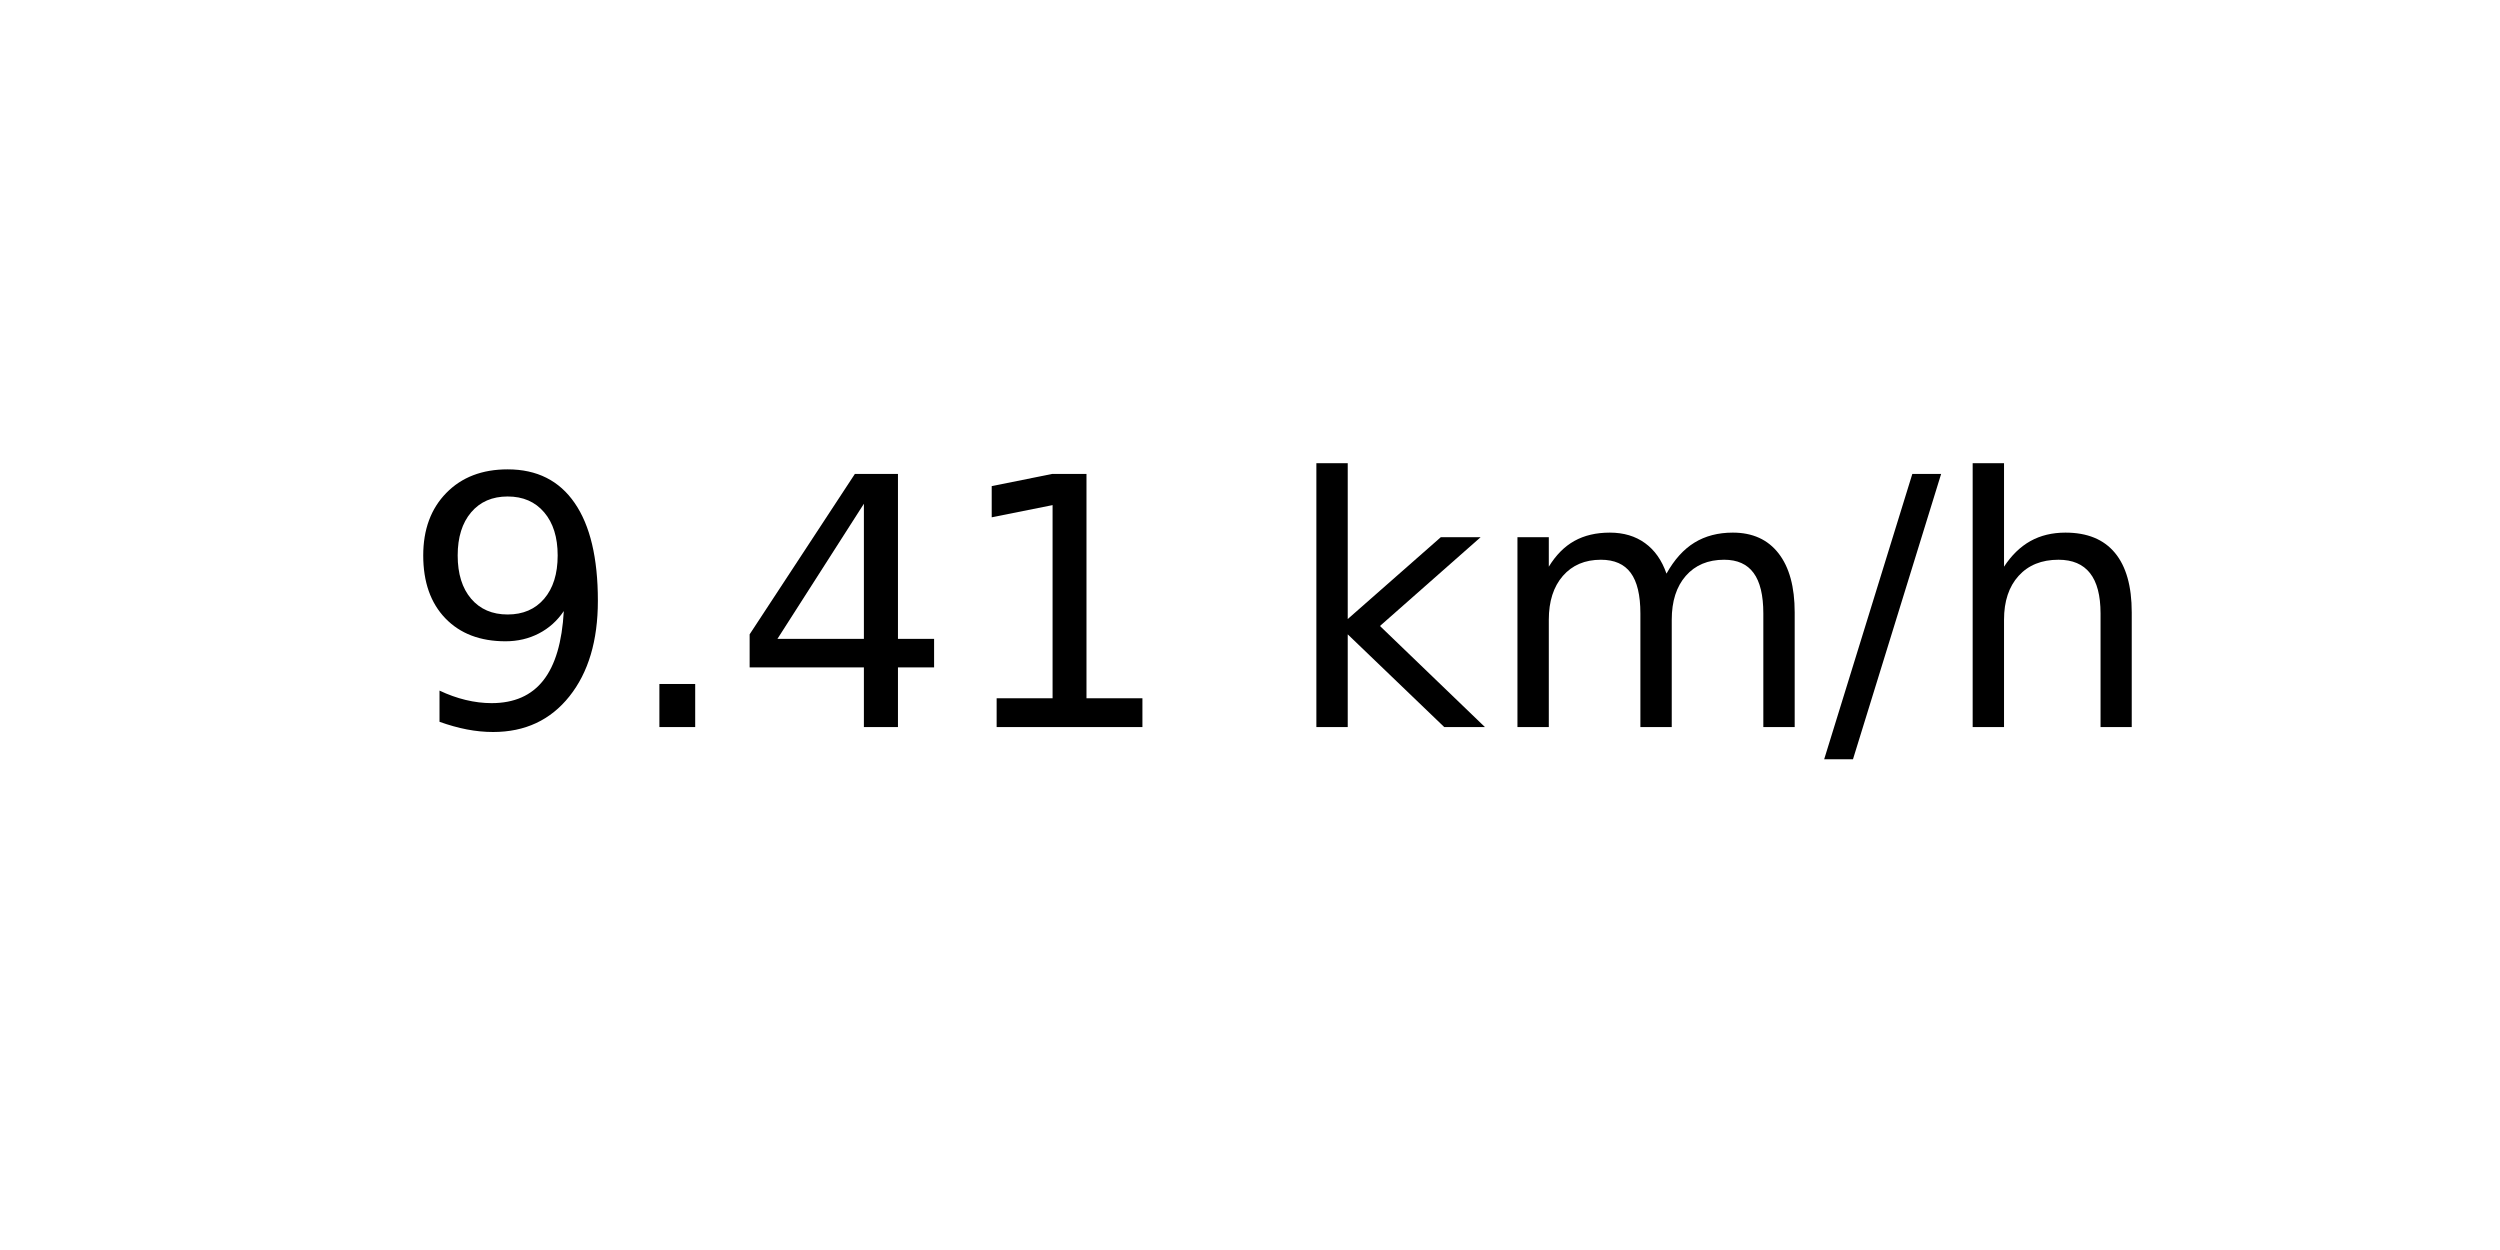
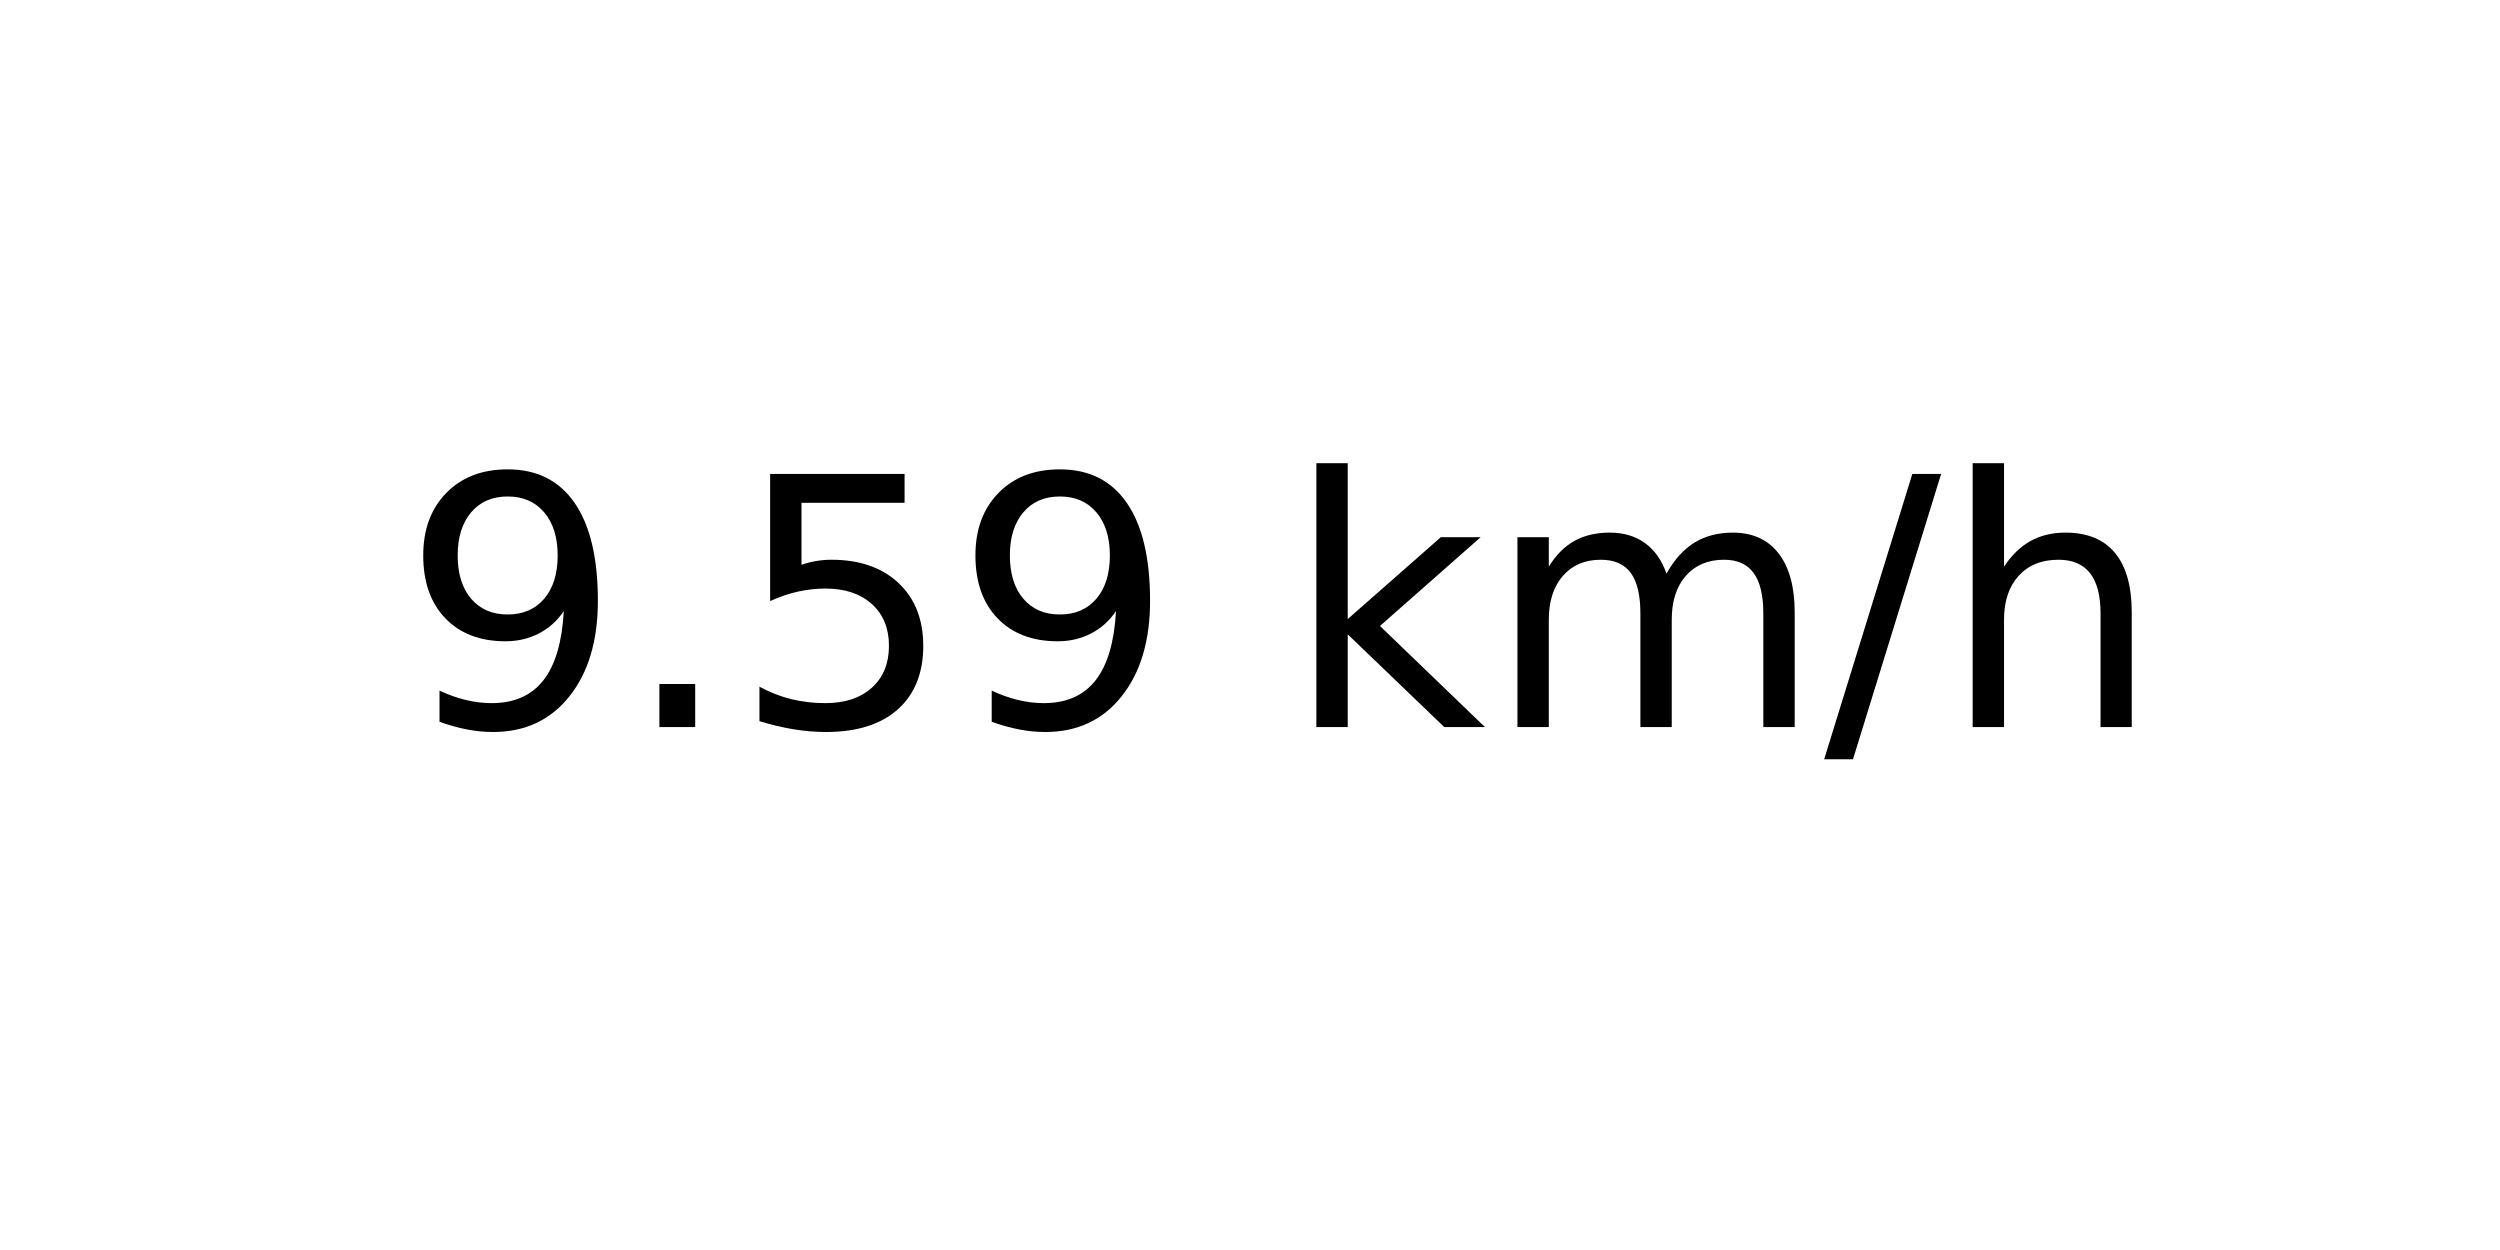
<svg xmlns="http://www.w3.org/2000/svg" xmlns:xlink="http://www.w3.org/1999/xlink" width="72pt" height="36pt" viewBox="0 0 72 36" version="1.1">
  <defs>
    <style type="text/css">*{stroke-linejoin: round; stroke-linecap: butt}</style>
  </defs>
  <g id="figure_1">
    <g id="axes_1">
      <g id="text_1">
        <g transform="translate(11.55937 20.93937) scale(0.1 -0.1)">
          <defs>
            <path id="DejaVuSans-39" d="M 703 97  L 703 672  Q 941 559 1184 500  Q 1428 441 1663 441  Q 2288 441 2617 861  Q 2947 1281 2994 2138  Q 2813 1869 2534 1725  Q 2256 1581 1919 1581  Q 1219 1581 811 2004  Q 403 2428 403 3163  Q 403 3881 828 4315  Q 1253 4750 1959 4750  Q 2769 4750 3195 4129  Q 3622 3509 3622 2328  Q 3622 1225 3098 567  Q 2575 -91 1691 -91  Q 1453 -91 1209 -44  Q 966 3 703 97  z M 1959 2075  Q 2384 2075 2632 2365  Q 2881 2656 2881 3163  Q 2881 3666 2632 3958  Q 2384 4250 1959 4250  Q 1534 4250 1286 3958  Q 1038 3666 1038 3163  Q 1038 2656 1286 2365  Q 1534 2075 1959 2075  z " transform="scale(0.015625)" />
            <path id="DejaVuSans-2e" d="M 684 794  L 1344 794  L 1344 0  L 684 0  L 684 794  z " transform="scale(0.015625)" />
-             <path id="DejaVuSans-34" d="M 2419 4116  L 825 1625  L 2419 1625  L 2419 4116  z M 2253 4666  L 3047 4666  L 3047 1625  L 3713 1625  L 3713 1100  L 3047 1100  L 3047 0  L 2419 0  L 2419 1100  L 313 1100  L 313 1709  L 2253 4666  z " transform="scale(0.015625)" />
-             <path id="DejaVuSans-31" d="M 794 531  L 1825 531  L 1825 4091  L 703 3866  L 703 4441  L 1819 4666  L 2450 4666  L 2450 531  L 3481 531  L 3481 0  L 794 0  L 794 531  z " transform="scale(0.015625)" />
+             <path id="DejaVuSans-35" d="M 691 4666  L 3169 4666  L 3169 4134  L 1269 4134  L 1269 2991  Q 1406 3038 1543 3061  Q 1681 3084 1819 3084  Q 2600 3084 3056 2656  Q 3513 2228 3513 1497  Q 3513 744 3044 326  Q 2575 -91 1722 -91  Q 1428 -91 1123 -41  Q 819 9 494 109  L 494 744  Q 775 591 1075 516  Q 1375 441 1709 441  Q 2250 441 2565 725  Q 2881 1009 2881 1497  Q 2881 1984 2565 2268  Q 2250 2553 1709 2553  Q 1456 2553 1204 2497  Q 953 2441 691 2322  L 691 4666  z " transform="scale(0.015625)" />
            <path id="DejaVuSans-20" transform="scale(0.015625)" />
            <path id="DejaVuSans-6b" d="M 581 4863  L 1159 4863  L 1159 1991  L 2875 3500  L 3609 3500  L 1753 1863  L 3688 0  L 2938 0  L 1159 1709  L 1159 0  L 581 0  L 581 4863  z " transform="scale(0.015625)" />
            <path id="DejaVuSans-6d" d="M 3328 2828  Q 3544 3216 3844 3400  Q 4144 3584 4550 3584  Q 5097 3584 5394 3201  Q 5691 2819 5691 2113  L 5691 0  L 5113 0  L 5113 2094  Q 5113 2597 4934 2840  Q 4756 3084 4391 3084  Q 3944 3084 3684 2787  Q 3425 2491 3425 1978  L 3425 0  L 2847 0  L 2847 2094  Q 2847 2600 2669 2842  Q 2491 3084 2119 3084  Q 1678 3084 1418 2786  Q 1159 2488 1159 1978  L 1159 0  L 581 0  L 581 3500  L 1159 3500  L 1159 2956  Q 1356 3278 1631 3431  Q 1906 3584 2284 3584  Q 2666 3584 2933 3390  Q 3200 3197 3328 2828  z " transform="scale(0.015625)" />
            <path id="DejaVuSans-2f" d="M 1625 4666  L 2156 4666  L 531 -594  L 0 -594  L 1625 4666  z " transform="scale(0.015625)" />
            <path id="DejaVuSans-68" d="M 3513 2113  L 3513 0  L 2938 0  L 2938 2094  Q 2938 2591 2744 2837  Q 2550 3084 2163 3084  Q 1697 3084 1428 2787  Q 1159 2491 1159 1978  L 1159 0  L 581 0  L 581 4863  L 1159 4863  L 1159 2956  Q 1366 3272 1645 3428  Q 1925 3584 2291 3584  Q 2894 3584 3203 3211  Q 3513 2838 3513 2113  z " transform="scale(0.015625)" />
          </defs>
          <use xlink:href="#DejaVuSans-39" />
          <use xlink:href="#DejaVuSans-2e" x="63.623" />
-           <use xlink:href="#DejaVuSans-34" x="95.41" />
-           <use xlink:href="#DejaVuSans-31" x="159.033" />
+           <use xlink:href="#DejaVuSans-35" x="95.41" />
+           <use xlink:href="#DejaVuSans-39" x="159.033" />
          <use xlink:href="#DejaVuSans-20" x="222.656" />
          <use xlink:href="#DejaVuSans-6b" x="254.443" />
          <use xlink:href="#DejaVuSans-6d" x="312.354" />
          <use xlink:href="#DejaVuSans-2f" x="409.766" />
          <use xlink:href="#DejaVuSans-68" x="443.457" />
        </g>
      </g>
    </g>
  </g>
</svg>
